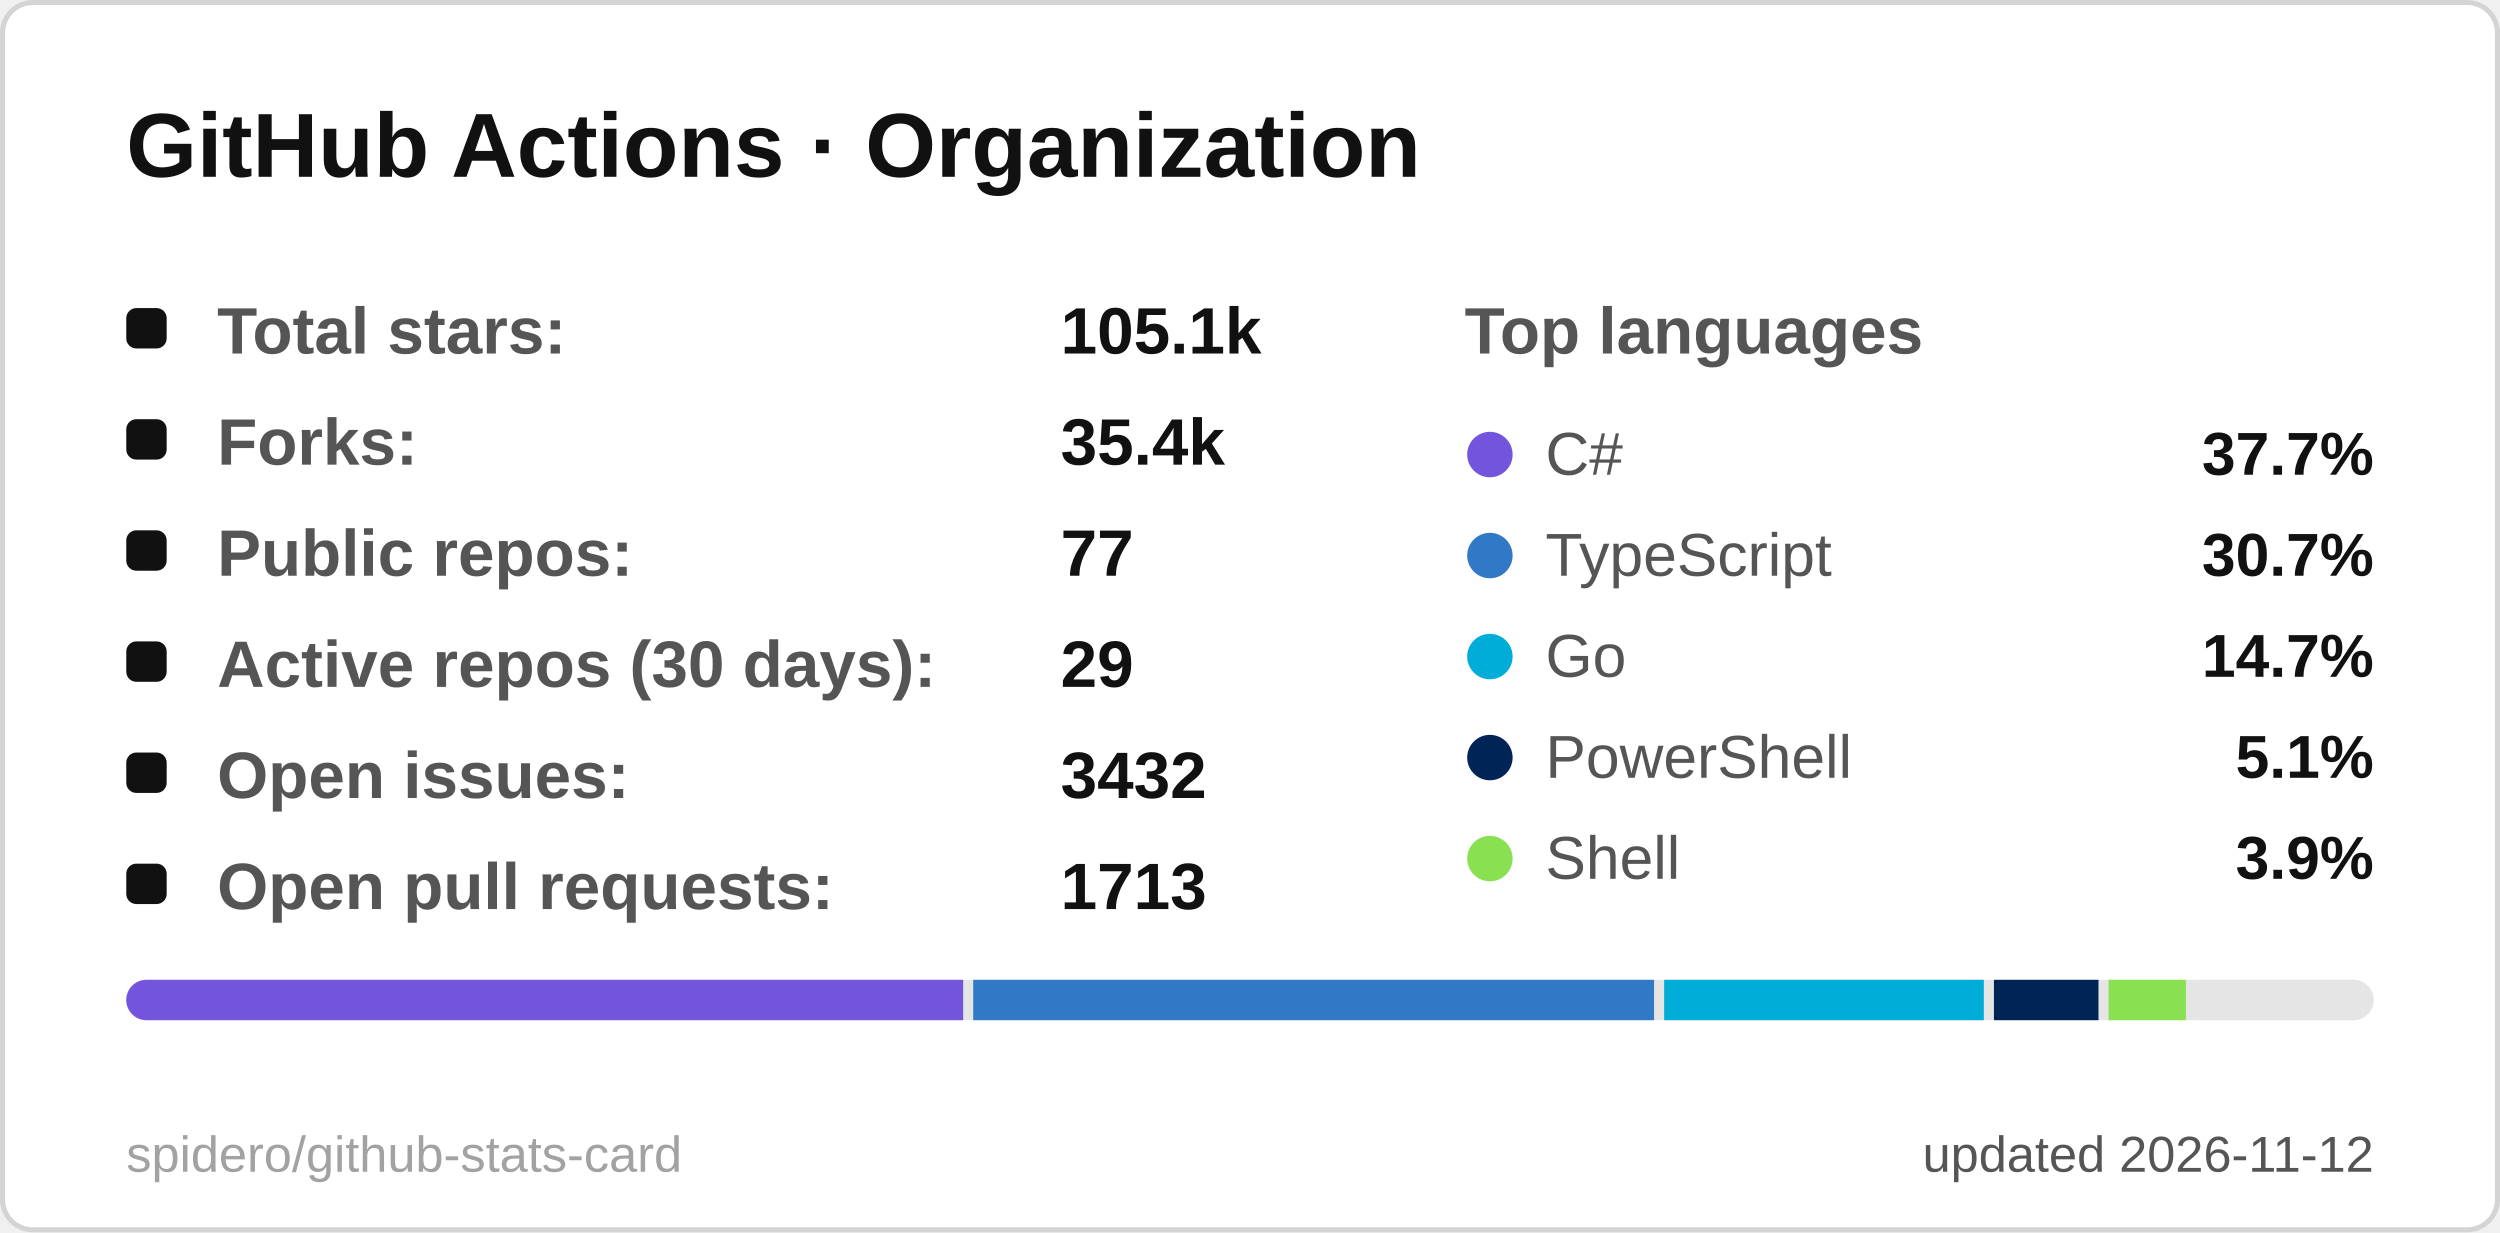
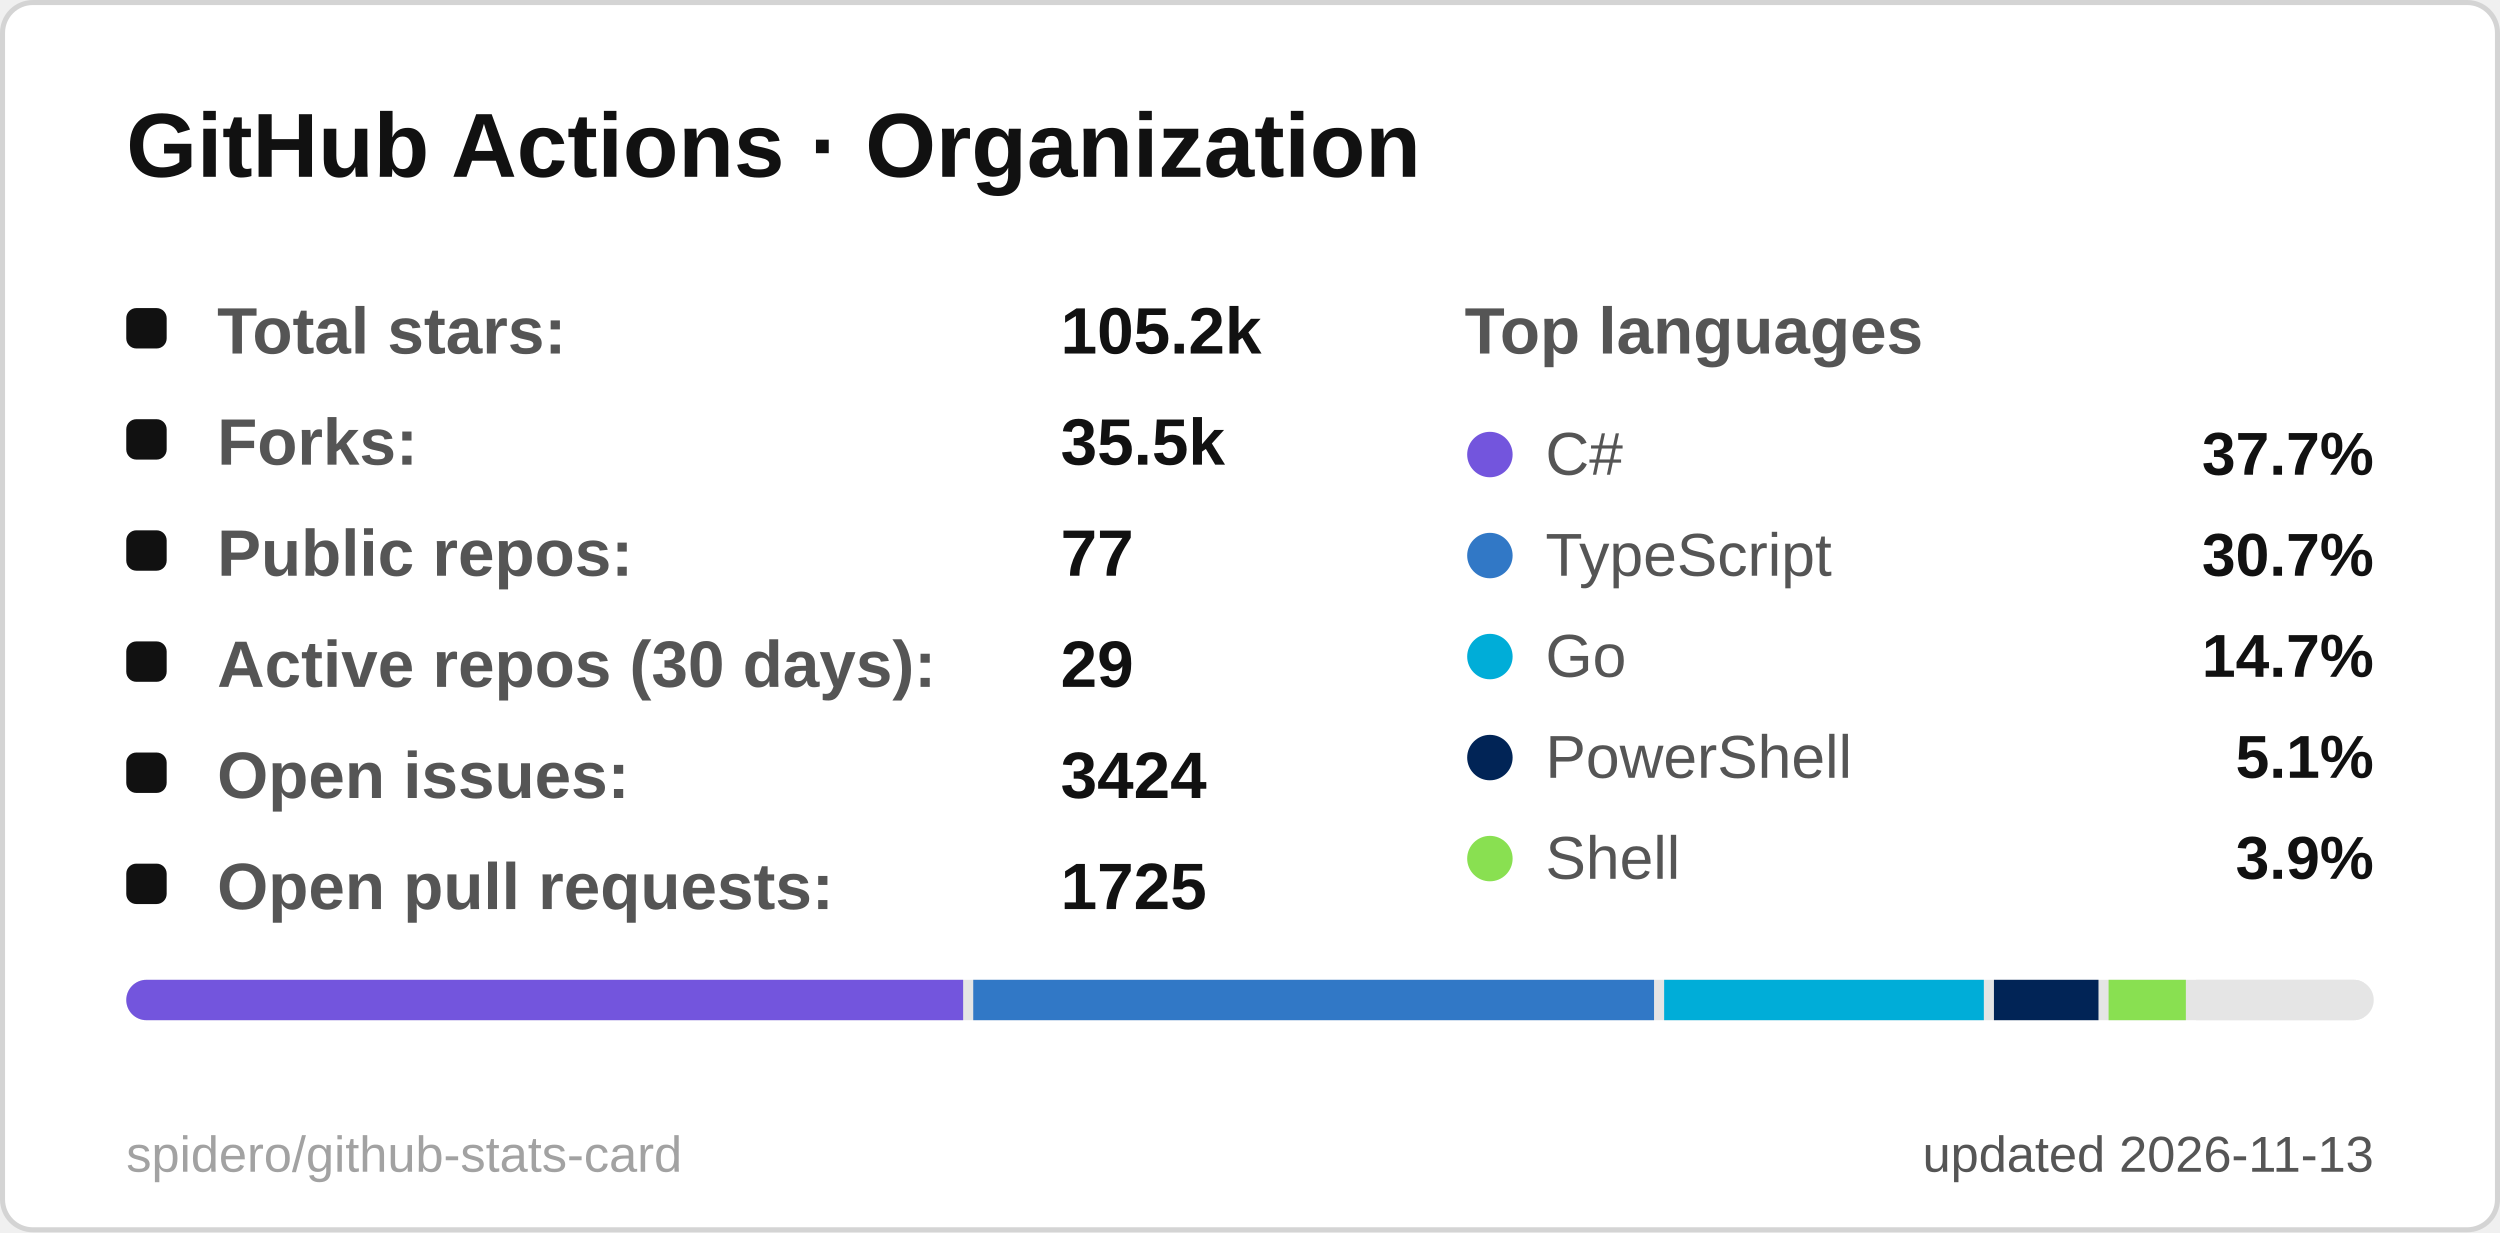
<svg xmlns="http://www.w3.org/2000/svg" width="495" height="244" viewBox="0 0 495 244" role="img" aria-label="GitHub Actions · Organization">
  <style>
  .title { font: 600 18px 'Segoe UI', Ubuntu, 'Helvetica Neue', Arial, sans-serif; fill: #111111; }
  .label { font: 600 13px 'Segoe UI', Ubuntu, 'Helvetica Neue', Arial, sans-serif; fill: #555555; }
  .value { font: 700 13px 'Segoe UI', Ubuntu, 'Helvetica Neue', Arial, sans-serif; fill: #111111; }
  .big { font: 700 22px 'Segoe UI', Ubuntu, 'Helvetica Neue', Arial, sans-serif; fill: #111111; }
  .small { font: 400 10px 'Segoe UI', Ubuntu, 'Helvetica Neue', Arial, sans-serif; fill: #555555; }
  .credit { opacity: .55; }
  /* Visible by default; the animation only fades in from 0 (no-animation renderers show the final state) */
  .fade { animation: fade .5s ease-in-out backwards; }
  @keyframes fade { from { opacity: 0; } }
  @media (prefers-reduced-motion: reduce) { * { animation: none !important; } }

</style>
  <rect x="0.5" y="0.5" width="494" height="243" rx="6" fill="#ffffff" stroke="#d4d4d4" />
  <text x="25" y="35" class="title">GitHub Actions · Organization</text>
  <g class="fade" style="animation-delay:150ms">
    <rect x="25" y="61" width="8" height="8" rx="2" fill="#111111" />
    <text x="43" y="70" class="label">Total stars:</text>
-     <text x="210" y="70" class="value">105.1k</text>
+     <text x="210" y="70" class="value">105.2k</text>
  </g>
  <g class="fade" style="animation-delay:270ms">
    <rect x="25" y="83" width="8" height="8" rx="2" fill="#111111" />
    <text x="43" y="92" class="label">Forks:</text>
-     <text x="210" y="92" class="value">35.4k</text>
+     <text x="210" y="92" class="value">35.5k</text>
  </g>
  <g class="fade" style="animation-delay:390ms">
    <rect x="25" y="105" width="8" height="8" rx="2" fill="#111111" />
    <text x="43" y="114" class="label">Public repos:</text>
    <text x="210" y="114" class="value">77</text>
  </g>
  <g class="fade" style="animation-delay:510ms">
    <rect x="25" y="127" width="8" height="8" rx="2" fill="#111111" />
    <text x="43" y="136" class="label">Active repos (30 days):</text>
    <text x="210" y="136" class="value">29</text>
  </g>
  <g class="fade" style="animation-delay:630ms">
    <rect x="25" y="149" width="8" height="8" rx="2" fill="#111111" />
    <text x="43" y="158" class="label">Open issues:</text>
-     <text x="210" y="158" class="value">3432</text>
+     <text x="210" y="158" class="value">3424</text>
  </g>
  <g class="fade" style="animation-delay:750ms">
    <rect x="25" y="171" width="8" height="8" rx="2" fill="#111111" />
    <text x="43" y="180" class="label">Open pull requests:</text>
-     <text x="210" y="180" class="value">1713</text>
+     <text x="210" y="180" class="value">1725</text>
  </g>
  <text x="290" y="70" class="label">Top languages</text>
  <g class="fade" style="animation-delay:300ms">
    <circle cx="295" cy="90" r="4.5" fill="#7355dd" />
    <text x="306" y="94" class="small" style="font-size:12px">C#</text>
    <text x="470" y="94" text-anchor="end" class="value" style="font-size:12px">37.7%</text>
  </g>
  <g class="fade" style="animation-delay:400ms">
    <circle cx="295" cy="110" r="4.5" fill="#3178c6" />
    <text x="306" y="114" class="small" style="font-size:12px">TypeScript</text>
    <text x="470" y="114" text-anchor="end" class="value" style="font-size:12px">30.7%</text>
  </g>
  <g class="fade" style="animation-delay:500ms">
    <circle cx="295" cy="130" r="4.5" fill="#00ADD8" />
    <text x="306" y="134" class="small" style="font-size:12px">Go</text>
    <text x="470" y="134" text-anchor="end" class="value" style="font-size:12px">14.7%</text>
  </g>
  <g class="fade" style="animation-delay:600ms">
    <circle cx="295" cy="150" r="4.5" fill="#012456" />
    <text x="306" y="154" class="small" style="font-size:12px">PowerShell</text>
    <text x="470" y="154" text-anchor="end" class="value" style="font-size:12px">5.1%</text>
  </g>
  <g class="fade" style="animation-delay:700ms">
    <circle cx="295" cy="170" r="4.5" fill="#89e051" />
    <text x="306" y="174" class="small" style="font-size:12px">Shell</text>
    <text x="470" y="174" text-anchor="end" class="value" style="font-size:12px">3.9%</text>
  </g>
  <clipPath id="bar25194">
    <rect x="25" y="194" width="445" height="8" rx="4.0" />
  </clipPath>
  <g clip-path="url(#bar25194)">
    <rect x="25" y="194" width="445" height="8" fill="#e5e5e5" />
    <rect x="25.0" y="194" width="165.7" height="8" fill="#7355dd" />
    <rect x="192.7" y="194" width="134.8" height="8" fill="#3178c6" />
    <rect x="329.5" y="194" width="63.3" height="8" fill="#00ADD8" />
    <rect x="394.8" y="194" width="20.7" height="8" fill="#012456" />
    <rect x="417.5" y="194" width="15.3" height="8" fill="#89e051" />
    <rect x="434.8" y="194" width="33.2" height="8" fill="#e5e5e5" />
  </g>
-   <text x="470" y="232" text-anchor="end" class="small">updated 2026-11-12</text>
+   <text x="470" y="232" text-anchor="end" class="small">updated 2026-11-13</text>
  <a href="https://github.com/spidero/github-stats-card" target="_blank">
    <text x="25" y="232" class="small credit">spidero/github-stats-card</text>
  </a>
</svg>
